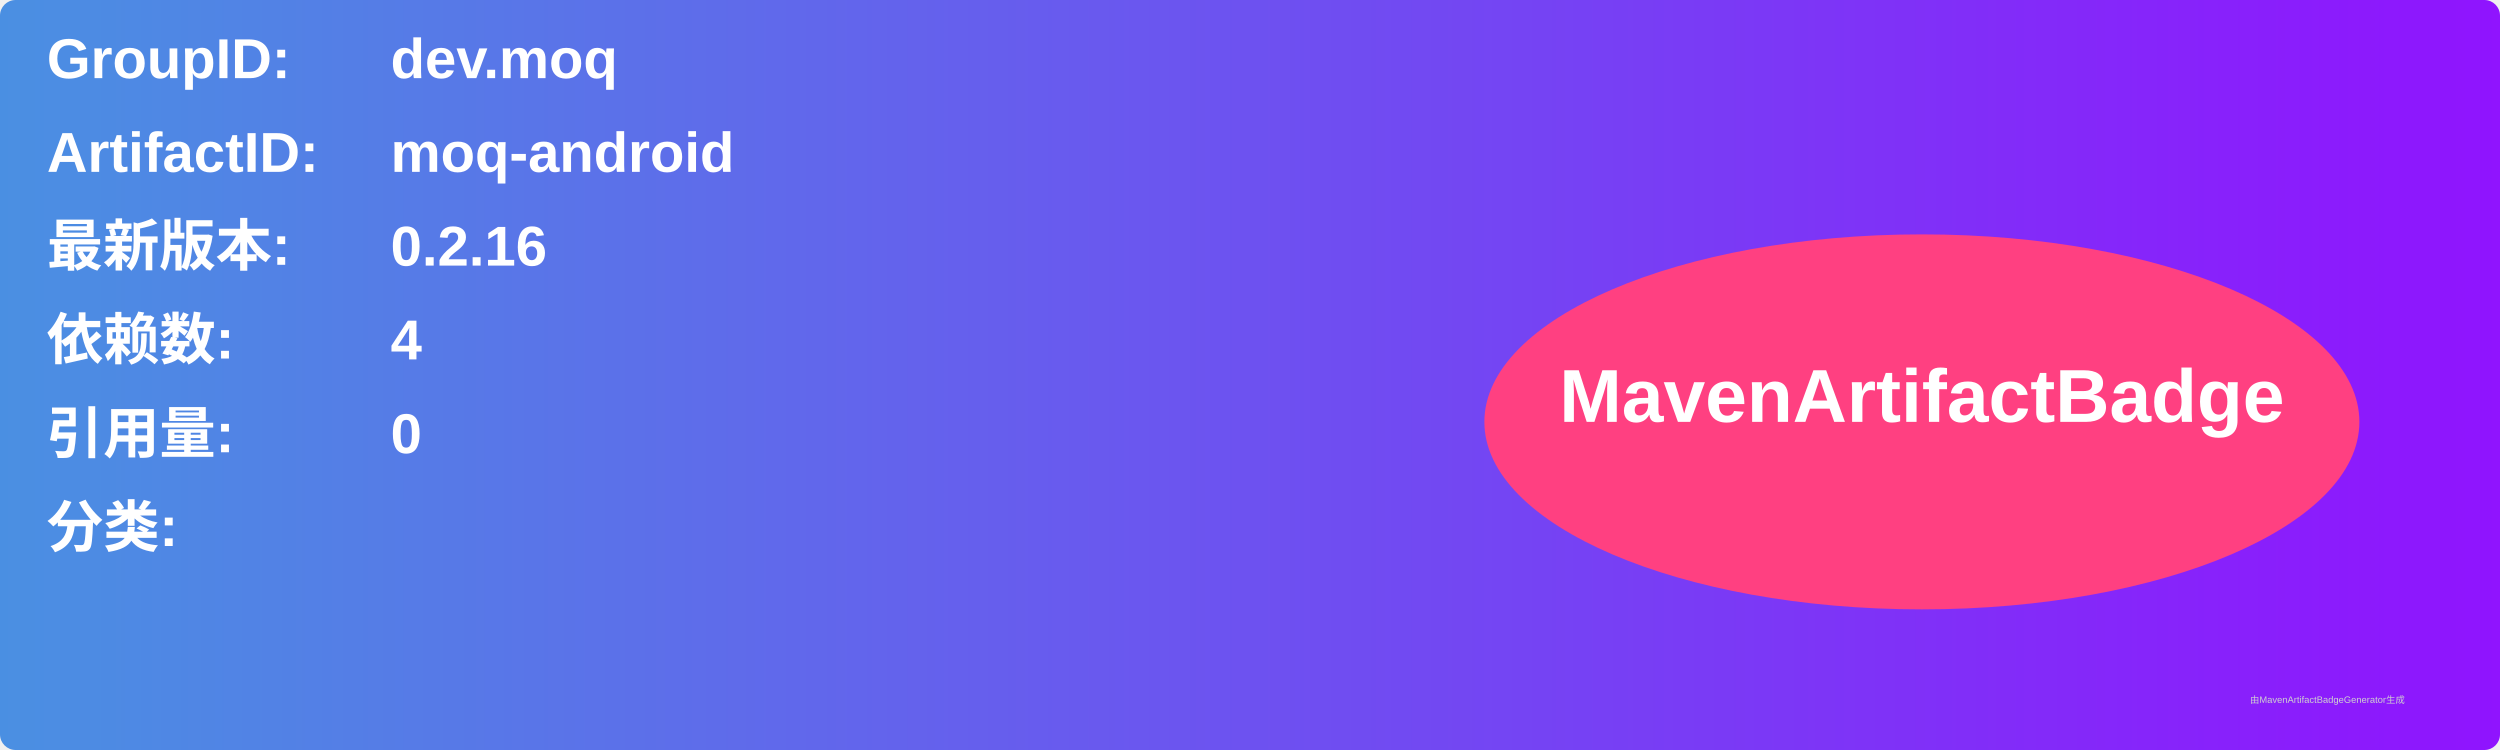
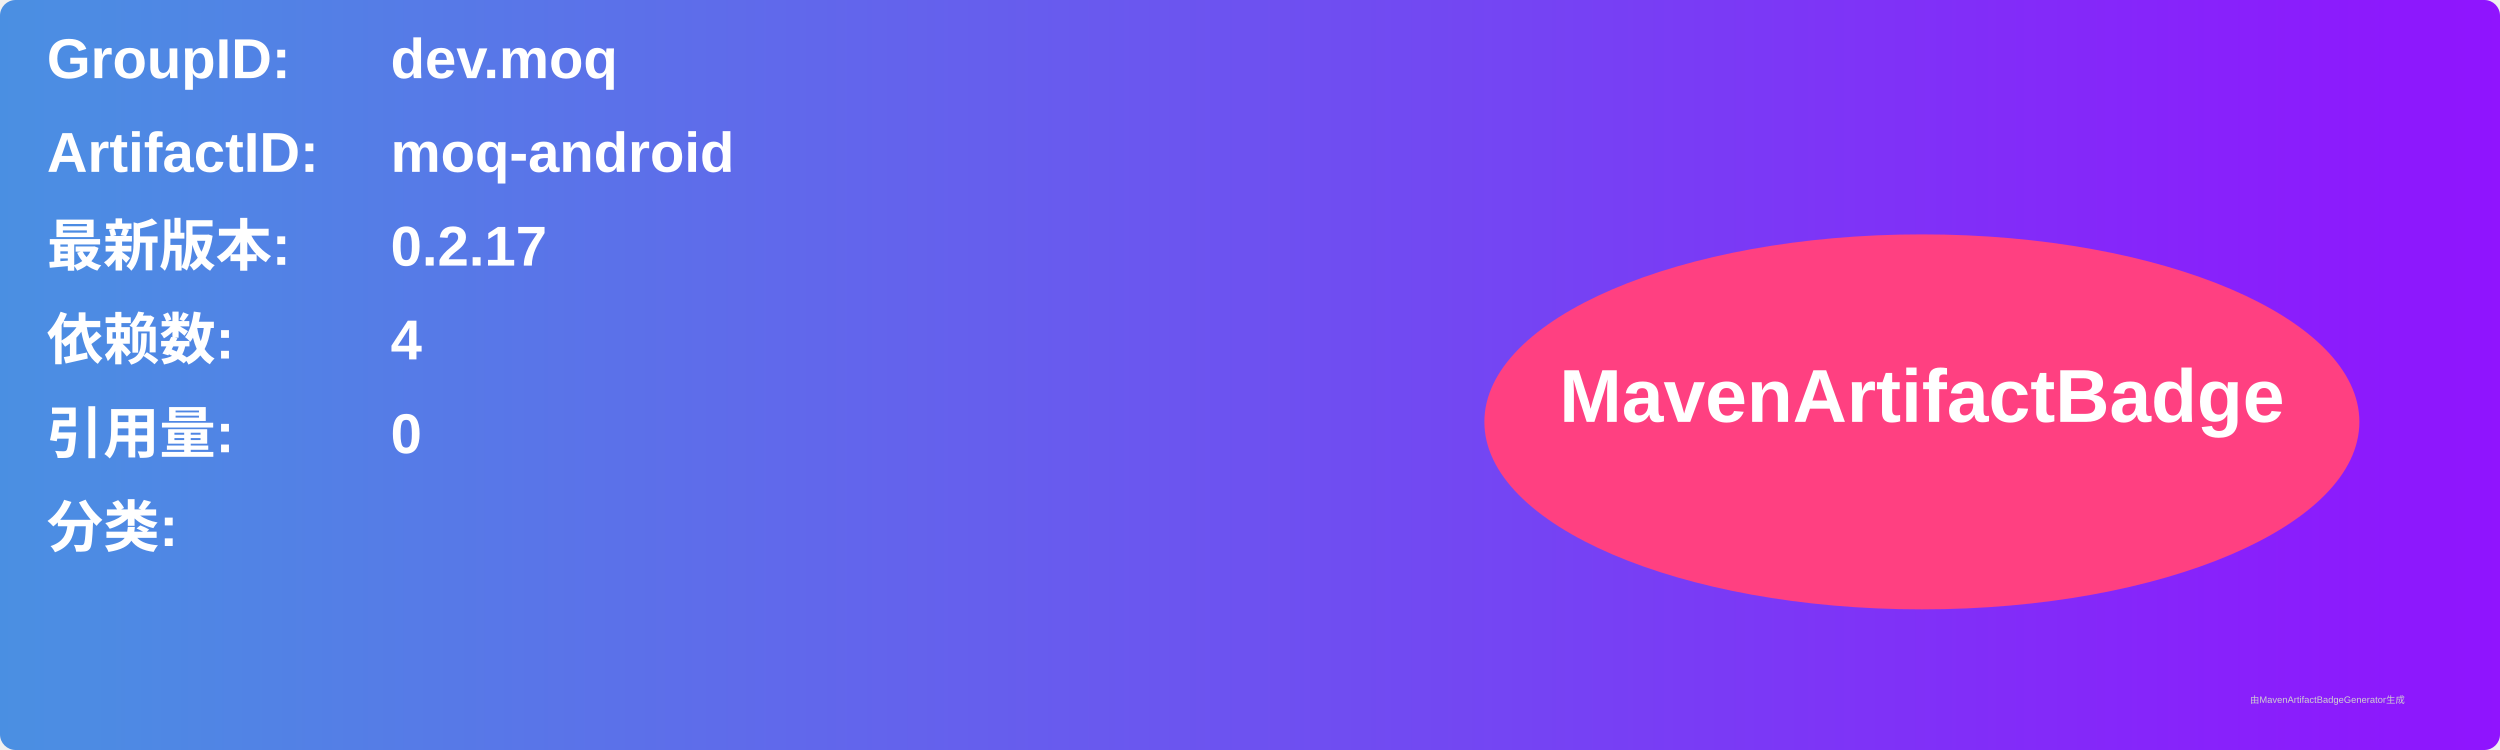
<svg xmlns="http://www.w3.org/2000/svg" width="800" height="240" viewBox="0 0 800 240">
  <linearGradient id="grad" x1="0%" y1="0%" x2="100%" y2="0%">
    <stop offset="0%" stop-color="#4a90e2" />
    <stop offset="100%" stop-color="#9013fe" />
  </linearGradient>
  <rect width="100%" height="100%" rx="5" ry="5" fill="url(#grad)" />
  <g transform="translate(15, 15)">
    <text x="0" y="10" font-family="Arial" font-size="18" fill="white" font-weight="bold" width="260">GroupID:</text>
    <text x="110" y="10" font-family="Arial" font-size="18" fill="white" font-weight="bold" width="460">dev.moq</text>
    <text x="0" y="40" font-family="Arial" font-size="18" fill="white" font-weight="bold" width="260">ArtifactID:</text>
    <text x="110" y="40" font-family="Arial" font-size="18" fill="white" font-weight="bold" width="460">moq-android</text>
    <text x="0" y="70" font-family="Arial" font-size="18" fill="white" font-weight="bold">最新版本:</text>
    <text x="110" y="70" font-family="Arial" font-size="18" fill="white" font-weight="bold">
-       <tspan font-weight="bold">0.2.16</tspan>
+       <tspan font-weight="bold">0.2.17</tspan>
    </text>
    <text x="0" y="100" font-family="Arial" font-size="18" fill="white" font-weight="bold">依赖数: </text>
    <text x="110" y="100" font-family="Arial" font-size="18" fill="white">
      <tspan font-weight="bold">4</tspan>
    </text>
    <text x="0" y="130" font-family="Arial" font-size="18" fill="white" font-weight="bold">引用量: </text>
    <text x="110" y="130" font-family="Arial" font-size="18" fill="white">
      <tspan font-weight="bold">0</tspan>
    </text>
    <text x="0" y="160" font-family="Arial" font-size="18" fill="white" font-weight="bold">分类:</text>
    <text x="10" y="190" font-family="Arial" font-size="10" fill="white">
      <tspan font-weight="bold" />
    </text>
    <ellipse cx="600" cy="120" rx="140" ry="60" fill="#ff4081" />
    <text x="600" y="120" text-anchor="middle" font-family="Arial" font-size="24" fill="white" font-weight="bold">MavenArtifactBadge</text>
  </g>
  <text x="720" y="225" font-family="Arial" font-size="3" fill="#d0d0d0">由MavenArtifactBadgeGenerator生成</text>
</svg>
